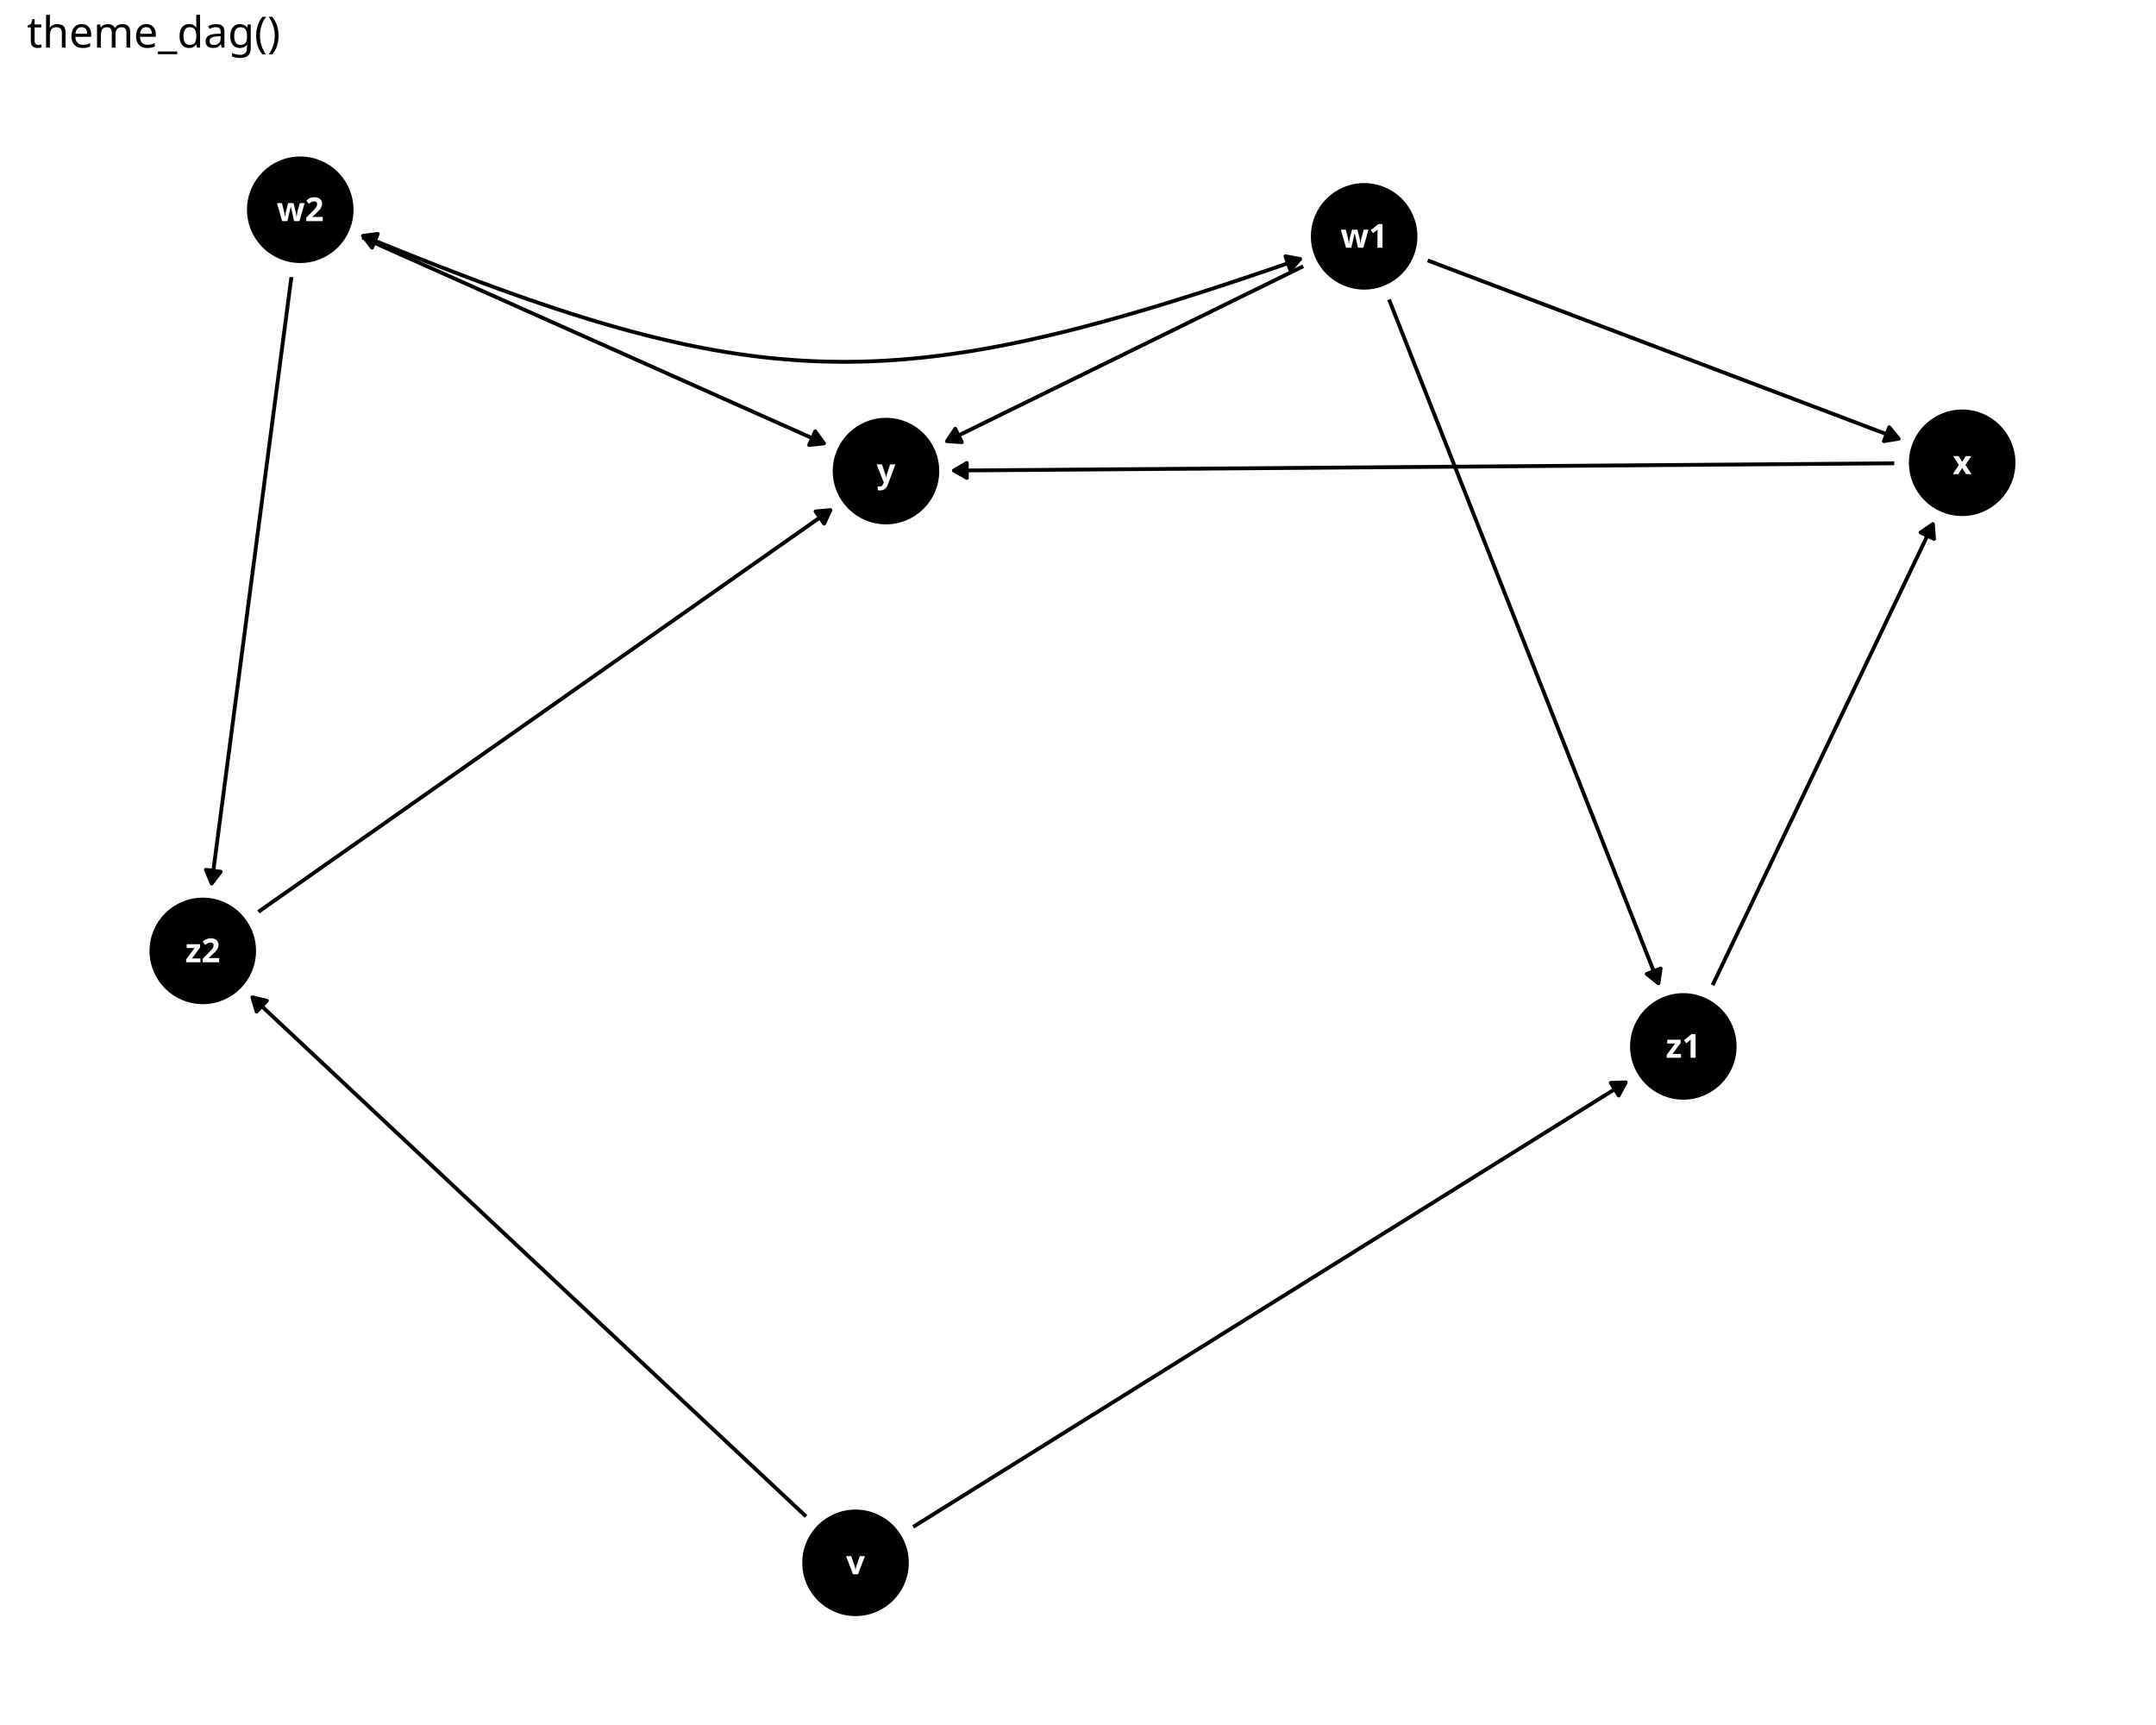
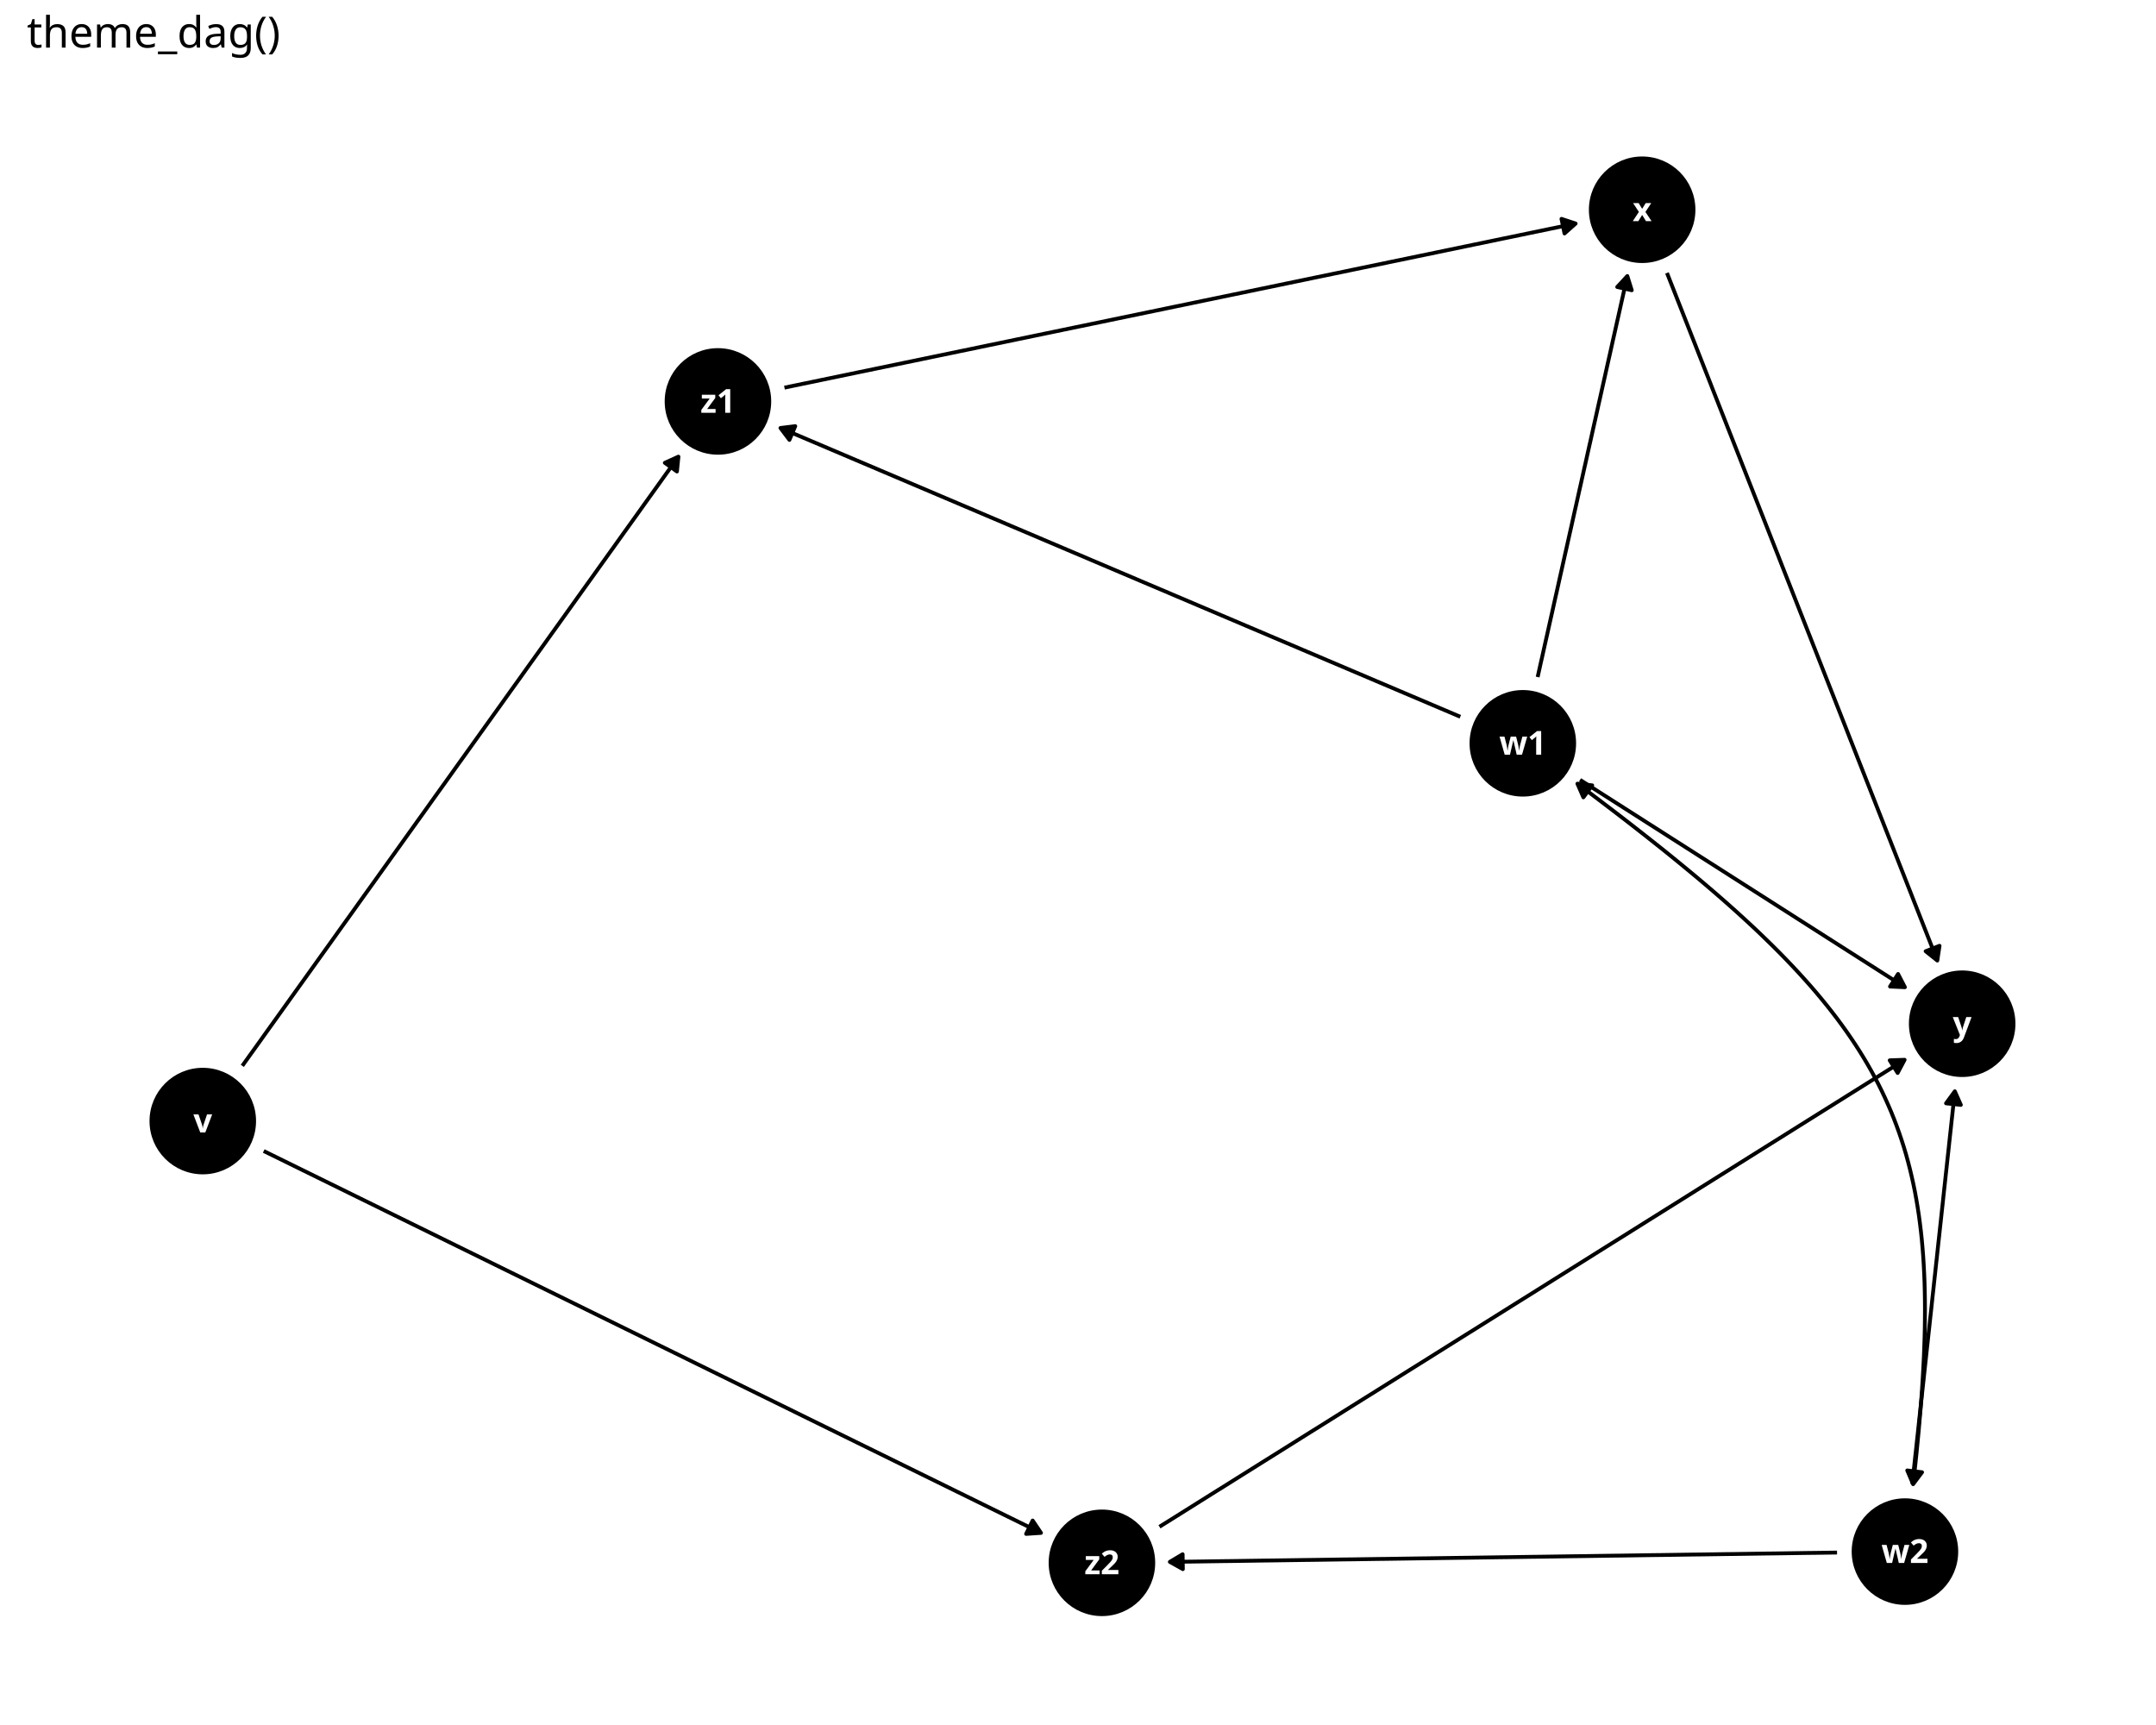
<svg xmlns="http://www.w3.org/2000/svg" class="svglite" data-engine-version="2.0" width="720.00pt" height="576.00pt" viewBox="0 0 720.00 576.00">
  <defs>
    <style type="text/css">
    .svglite line, .svglite polyline, .svglite polygon, .svglite path, .svglite rect, .svglite circle {
      fill: none;
      stroke: #000000;
      stroke-linecap: round;
      stroke-linejoin: round;
      stroke-miterlimit: 10.00;
    }
  </style>
  </defs>
  <rect width="100%" height="100%" style="stroke: none; fill: #FFFFFF;" />
  <defs>
    <clipPath id="cpMC4wMHw3MjAuMDB8MC4wMHw1NzYuMDA=">
      <rect x="0.00" y="0.00" width="720.00" height="576.00" />
    </clipPath>
  </defs>
  <g clip-path="url(#cpMC4wMHw3MjAuMDB8MC4wMHw1NzYuMDA=)">
</g>
  <defs>
    <clipPath id="cpOC45N3w3MTQuMDJ8MjQuODV8NTY3LjAz">
      <rect x="8.97" y="24.85" width="705.06" height="542.18" />
    </clipPath>
  </defs>
  <g clip-path="url(#cpOC45N3w3MTQuMDJ8MjQuODV8NTY3LjAz)">
-     <polyline points="304.95,509.85 305.25,509.66 308.04,507.92 310.84,506.18 313.63,504.43 316.42,502.69 319.21,500.95 322.01,499.21 324.80,497.47 327.59,495.73 330.38,493.98 333.18,492.24 335.97,490.50 338.76,488.76 341.55,487.02 344.35,485.27 347.14,483.53 349.93,481.79 352.72,480.05 355.51,478.31 358.31,476.57 361.10,474.82 363.89,473.08 366.68,471.34 369.48,469.60 372.27,467.86 375.06,466.11 377.85,464.37 380.65,462.63 383.44,460.89 386.23,459.15 389.02,457.41 391.82,455.66 394.61,453.92 397.40,452.18 400.19,450.44 402.99,448.70 405.78,446.96 408.57,445.21 411.36,443.47 414.16,441.73 416.95,439.99 419.74,438.25 422.53,436.50 425.33,434.76 428.12,433.02 430.91,431.28 433.70,429.54 436.49,427.80 439.29,426.05 442.08,424.31 444.87,422.57 447.66,420.83 450.46,419.09 453.25,417.34 456.04,415.60 458.83,413.86 461.63,412.12 464.42,410.38 467.21,408.64 470.00,406.89 472.80,405.15 475.59,403.41 478.38,401.67 481.17,399.93 483.97,398.18 486.76,396.44 489.55,394.70 492.34,392.96 495.14,391.22 497.93,389.48 500.72,387.73 503.51,385.99 506.31,384.25 509.10,382.51 511.89,380.77 514.68,379.03 517.48,377.28 520.27,375.54 523.06,373.80 525.85,372.06 528.64,370.32 531.44,368.57 534.23,366.83 537.02,365.09 539.81,363.35 542.61,361.61 542.91,361.42 " style="stroke-width: 1.28; stroke-linecap: butt;" />
-     <polygon points="540.57,365.81 542.91,361.42 537.93,361.59 " style="stroke-width: 1.28; stroke-linecap: butt; fill: #000000;" />
-     <polyline points="269.16,506.34 268.09,505.34 265.89,503.28 263.69,501.21 261.48,499.15 259.28,497.08 257.08,495.02 254.88,492.96 252.68,490.89 250.47,488.83 248.27,486.76 246.07,484.70 243.87,482.64 241.67,480.57 239.47,478.51 237.26,476.44 235.06,474.38 232.86,472.32 230.66,470.25 228.46,468.19 226.25,466.12 224.05,464.06 221.85,462.00 219.65,459.93 217.45,457.87 215.24,455.80 213.04,453.74 210.84,451.68 208.64,449.61 206.44,447.55 204.24,445.48 202.03,443.42 199.83,441.36 197.63,439.29 195.43,437.23 193.23,435.16 191.02,433.10 188.82,431.04 186.62,428.97 184.42,426.91 182.22,424.84 180.02,422.78 177.81,420.72 175.61,418.65 173.41,416.59 171.21,414.52 169.01,412.46 166.80,410.40 164.60,408.33 162.40,406.27 160.20,404.20 158.00,402.14 155.80,400.08 153.59,398.01 151.39,395.95 149.19,393.88 146.99,391.82 144.79,389.76 142.58,387.69 140.38,385.63 138.18,383.56 135.98,381.50 133.78,379.44 131.57,377.37 129.37,375.31 127.17,373.24 124.97,371.18 122.77,369.12 120.57,367.05 118.36,364.99 116.16,362.92 113.96,360.86 111.76,358.80 109.56,356.73 107.35,354.67 105.15,352.60 102.95,350.54 100.75,348.48 98.55,346.41 96.35,344.35 94.14,342.28 91.94,340.22 89.74,338.16 87.54,336.09 85.34,334.03 84.27,333.02 " style="stroke-width: 1.28; stroke-linecap: butt;" />
-     <polygon points="89.12,334.16 84.27,333.02 85.71,337.79 " style="stroke-width: 1.28; stroke-linecap: butt; fill: #000000;" />
-     <polyline points="476.77,86.95 477.75,87.32 479.77,88.09 481.79,88.85 483.80,89.61 485.82,90.38 487.84,91.14 489.86,91.91 491.87,92.67 493.89,93.43 495.91,94.20 497.92,94.96 499.94,95.72 501.96,96.49 503.98,97.25 505.99,98.01 508.01,98.78 510.03,99.54 512.04,100.31 514.06,101.07 516.08,101.83 518.10,102.60 520.11,103.36 522.13,104.12 524.15,104.89 526.17,105.65 528.18,106.42 530.20,107.18 532.22,107.94 534.23,108.71 536.25,109.47 538.27,110.23 540.29,111.00 542.30,111.76 544.32,112.53 546.34,113.29 548.35,114.05 550.37,114.82 552.39,115.58 554.41,116.34 556.42,117.11 558.44,117.87 560.46,118.63 562.48,119.40 564.49,120.16 566.51,120.93 568.53,121.69 570.54,122.45 572.56,123.22 574.58,123.98 576.60,124.74 578.61,125.51 580.63,126.27 582.65,127.04 584.66,127.80 586.68,128.56 588.70,129.33 590.72,130.09 592.73,130.85 594.75,131.62 596.77,132.38 598.79,133.15 600.80,133.91 602.82,134.67 604.84,135.44 606.85,136.20 608.87,136.96 610.89,137.73 612.91,138.49 614.92,139.25 616.94,140.02 618.96,140.78 620.97,141.55 622.99,142.31 625.01,143.07 627.03,143.84 629.04,144.60 631.06,145.36 633.08,146.13 634.06,146.50 " style="stroke-width: 1.28; stroke-linecap: butt;" />
-     <polygon points="629.14,147.30 634.06,146.50 630.91,142.64 " style="stroke-width: 1.28; stroke-linecap: butt; fill: #000000;" />
-     <polyline points="435.21,88.91 434.59,89.21 432.98,90.01 431.37,90.80 429.75,91.59 428.14,92.38 426.53,93.17 424.92,93.96 423.30,94.76 421.69,95.55 420.08,96.34 418.46,97.13 416.85,97.92 415.24,98.71 413.63,99.51 412.01,100.30 410.40,101.09 408.79,101.88 407.17,102.67 405.56,103.46 403.95,104.26 402.33,105.05 400.72,105.84 399.11,106.63 397.50,107.42 395.88,108.21 394.27,109.01 392.66,109.80 391.04,110.59 389.43,111.38 387.82,112.17 386.20,112.96 384.59,113.76 382.98,114.55 381.37,115.34 379.75,116.13 378.14,116.92 376.53,117.71 374.91,118.51 373.30,119.30 371.69,120.09 370.08,120.88 368.46,121.67 366.85,122.46 365.24,123.26 363.62,124.05 362.01,124.84 360.40,125.63 358.78,126.42 357.17,127.21 355.56,128.01 353.95,128.80 352.33,129.59 350.72,130.38 349.11,131.17 347.49,131.96 345.88,132.76 344.27,133.55 342.65,134.34 341.04,135.13 339.43,135.92 337.82,136.71 336.20,137.51 334.59,138.30 332.98,139.09 331.36,139.88 329.75,140.67 328.14,141.46 326.52,142.26 324.91,143.05 323.30,143.84 321.69,144.63 320.07,145.42 318.46,146.21 316.85,147.01 316.24,147.31 " style="stroke-width: 1.28; stroke-linecap: butt;" />
-     <polygon points="319.01,143.17 316.24,147.31 321.21,147.64 " style="stroke-width: 1.28; stroke-linecap: butt; fill: #000000;" />
-     <polyline points="463.88,100.02 464.18,100.78 465.25,103.51 466.33,106.24 467.41,108.98 468.48,111.71 469.56,114.44 470.64,117.17 471.71,119.91 472.79,122.64 473.87,125.37 474.94,128.10 476.02,130.83 477.10,133.57 478.17,136.30 479.25,139.03 480.33,141.76 481.40,144.50 482.48,147.23 483.56,149.96 484.63,152.69 485.71,155.43 486.79,158.16 487.86,160.89 488.94,163.62 490.02,166.35 491.09,169.09 492.17,171.82 493.25,174.55 494.32,177.28 495.40,180.02 496.48,182.75 497.55,185.48 498.63,188.21 499.71,190.94 500.78,193.68 501.86,196.41 502.94,199.14 504.01,201.87 505.09,204.61 506.17,207.34 507.24,210.07 508.32,212.80 509.40,215.53 510.47,218.27 511.55,221.00 512.63,223.73 513.70,226.46 514.78,229.20 515.86,231.93 516.93,234.66 518.01,237.39 519.09,240.12 520.16,242.86 521.24,245.59 522.32,248.32 523.39,251.05 524.47,253.79 525.55,256.52 526.62,259.25 527.70,261.98 528.78,264.72 529.85,267.45 530.93,270.18 532.01,272.91 533.08,275.64 534.16,278.38 535.24,281.11 536.31,283.84 537.39,286.57 538.47,289.31 539.54,292.04 540.62,294.77 541.70,297.50 542.77,300.23 543.85,302.97 544.93,305.70 546.00,308.43 547.08,311.16 548.16,313.90 549.23,316.63 550.31,319.36 551.39,322.09 552.46,324.82 553.54,327.56 553.84,328.32 " style="stroke-width: 1.28; stroke-linecap: butt;" />
-     <polygon points="549.94,325.22 553.84,328.32 554.58,323.39 " style="stroke-width: 1.28; stroke-linecap: butt; fill: #000000;" />
-     <polyline points="120.98,79.27 122.00,79.73 123.98,80.61 125.96,81.49 127.93,82.38 129.91,83.26 131.88,84.14 133.86,85.02 135.84,85.90 137.81,86.78 139.79,87.66 141.76,88.55 143.74,89.43 145.71,90.31 147.69,91.19 149.67,92.07 151.64,92.95 153.62,93.83 155.59,94.72 157.57,95.60 159.55,96.48 161.52,97.36 163.50,98.24 165.47,99.12 167.45,100.00 169.42,100.89 171.40,101.77 173.38,102.65 175.35,103.53 177.33,104.41 179.30,105.29 181.28,106.17 183.26,107.06 185.23,107.94 187.21,108.82 189.18,109.70 191.16,110.58 193.13,111.46 195.11,112.34 197.09,113.23 199.06,114.11 201.04,114.99 203.01,115.87 204.99,116.75 206.97,117.63 208.94,118.51 210.92,119.40 212.89,120.28 214.87,121.16 216.84,122.04 218.82,122.92 220.80,123.80 222.77,124.68 224.75,125.57 226.72,126.45 228.70,127.33 230.68,128.21 232.65,129.09 234.63,129.97 236.60,130.85 238.58,131.74 240.55,132.62 242.53,133.50 244.51,134.38 246.48,135.26 248.46,136.14 250.43,137.02 252.41,137.91 254.39,138.79 256.36,139.67 258.34,140.55 260.31,141.43 262.29,142.31 264.26,143.19 266.24,144.08 268.22,144.96 270.19,145.84 272.17,146.72 274.14,147.60 275.17,148.06 " style="stroke-width: 1.28; stroke-linecap: butt;" />
-     <polygon points="270.21,148.58 275.17,148.06 272.24,144.03 " style="stroke-width: 1.28; stroke-linecap: butt; fill: #000000;" />
-     <polyline points="97.31,92.52 97.31,92.53 96.98,95.03 96.65,97.53 96.32,100.03 96.00,102.53 95.67,105.03 95.34,107.53 95.01,110.03 94.68,112.53 94.35,115.03 94.02,117.53 93.69,120.03 93.37,122.53 93.04,125.03 92.71,127.53 92.38,130.03 92.05,132.53 91.72,135.03 91.39,137.53 91.06,140.03 90.74,142.53 90.41,145.03 90.08,147.53 89.75,150.03 89.42,152.53 89.09,155.03 88.76,157.53 88.43,160.03 88.11,162.53 87.78,165.03 87.45,167.53 87.12,170.03 86.79,172.53 86.46,175.03 86.13,177.53 85.80,180.03 85.48,182.53 85.15,185.03 84.82,187.53 84.49,190.03 84.16,192.53 83.83,195.03 83.50,197.53 83.17,200.03 82.84,202.53 82.52,205.02 82.19,207.52 81.86,210.02 81.53,212.52 81.20,215.02 80.87,217.52 80.54,220.02 80.21,222.52 79.89,225.02 79.56,227.52 79.23,230.02 78.90,232.52 78.57,235.02 78.24,237.52 77.91,240.02 77.58,242.52 77.26,245.02 76.93,247.52 76.60,250.02 76.27,252.52 75.94,255.02 75.61,257.52 75.28,260.02 74.95,262.52 74.63,265.02 74.30,267.52 73.97,270.02 73.64,272.52 73.31,275.02 72.98,277.52 72.65,280.02 72.32,282.52 72.00,285.02 71.67,287.52 71.34,290.02 71.01,292.52 70.68,295.02 70.68,295.03 " style="stroke-width: 1.28; stroke-linecap: butt;" />
-     <polygon points="68.77,290.43 70.68,295.03 73.71,291.08 " style="stroke-width: 1.28; stroke-linecap: butt; fill: #000000;" />
-     <polyline points="632.59,154.70 629.86,154.72 626.23,154.75 622.60,154.78 618.97,154.81 615.34,154.84 611.71,154.86 608.08,154.89 604.45,154.92 600.81,154.95 597.18,154.98 593.55,155.00 589.92,155.03 586.29,155.06 582.66,155.09 579.03,155.12 575.40,155.14 571.77,155.17 568.14,155.20 564.51,155.23 560.88,155.26 557.25,155.28 553.62,155.31 549.99,155.34 546.36,155.37 542.73,155.40 539.10,155.42 535.47,155.45 531.84,155.48 528.21,155.51 524.58,155.54 520.95,155.56 517.32,155.59 513.69,155.62 510.06,155.65 506.43,155.68 502.80,155.70 499.17,155.73 495.54,155.76 491.91,155.79 488.28,155.82 484.65,155.84 481.02,155.87 477.39,155.90 473.76,155.93 470.13,155.95 466.50,155.98 462.87,156.01 459.24,156.04 455.61,156.07 451.98,156.09 448.35,156.12 444.72,156.15 441.09,156.18 437.46,156.21 433.83,156.23 430.20,156.26 426.57,156.29 422.94,156.32 419.31,156.35 415.67,156.37 412.04,156.40 408.41,156.43 404.78,156.46 401.15,156.49 397.52,156.51 393.89,156.54 390.26,156.57 386.63,156.60 383.00,156.63 379.37,156.65 375.74,156.68 372.11,156.71 368.48,156.74 364.85,156.77 361.22,156.79 357.59,156.82 353.96,156.85 350.33,156.88 346.70,156.91 343.07,156.93 339.44,156.96 335.81,156.99 332.18,157.02 328.55,157.05 324.92,157.07 321.29,157.10 318.55,157.12 " style="stroke-width: 1.28; stroke-linecap: butt;" />
-     <polygon points="322.85,154.60 318.55,157.12 322.89,159.58 " style="stroke-width: 1.28; stroke-linecap: butt; fill: #000000;" />
-     <polyline points="571.93,328.95 572.50,327.76 573.44,325.79 574.38,323.82 575.32,321.86 576.26,319.89 577.20,317.92 578.14,315.95 579.08,313.98 580.02,312.01 580.96,310.04 581.91,308.08 582.85,306.11 583.79,304.14 584.73,302.17 585.67,300.20 586.61,298.23 587.55,296.26 588.49,294.30 589.43,292.33 590.37,290.36 591.31,288.39 592.25,286.42 593.19,284.45 594.13,282.48 595.07,280.52 596.01,278.55 596.95,276.58 597.89,274.61 598.84,272.64 599.78,270.67 600.72,268.70 601.66,266.74 602.60,264.77 603.54,262.80 604.48,260.83 605.42,258.86 606.36,256.89 607.30,254.92 608.24,252.96 609.18,250.99 610.12,249.02 611.06,247.05 612.00,245.08 612.94,243.11 613.88,241.14 614.82,239.18 615.76,237.21 616.71,235.24 617.65,233.27 618.59,231.30 619.53,229.33 620.47,227.36 621.41,225.40 622.35,223.43 623.29,221.46 624.23,219.49 625.17,217.52 626.11,215.55 627.05,213.59 627.99,211.62 628.93,209.65 629.87,207.68 630.81,205.71 631.75,203.74 632.69,201.77 633.64,199.81 634.58,197.84 635.52,195.87 636.46,193.90 637.40,191.93 638.34,189.96 639.28,187.99 640.22,186.03 641.16,184.06 642.10,182.09 643.04,180.12 643.98,178.15 644.92,176.18 645.49,174.99 " style="stroke-width: 1.28; stroke-linecap: butt;" />
-     <polygon points="645.88,179.96 645.49,174.99 641.38,177.81 " style="stroke-width: 1.28; stroke-linecap: butt; fill: #000000;" />
-     <polyline points="86.28,304.48 88.46,302.95 90.77,301.33 93.07,299.71 95.38,298.09 97.68,296.48 99.99,294.86 102.29,293.24 104.59,291.62 106.90,290.00 109.20,288.38 111.51,286.77 113.81,285.15 116.12,283.53 118.42,281.91 120.73,280.29 123.03,278.67 125.34,277.06 127.64,275.44 129.95,273.82 132.25,272.20 134.56,270.58 136.86,268.96 139.16,267.35 141.47,265.73 143.77,264.11 146.08,262.49 148.38,260.87 150.69,259.25 152.99,257.64 155.30,256.02 157.60,254.40 159.91,252.78 162.21,251.16 164.52,249.54 166.82,247.93 169.12,246.31 171.43,244.69 173.73,243.07 176.04,241.45 178.34,239.83 180.65,238.22 182.95,236.60 185.26,234.98 187.56,233.36 189.87,231.74 192.17,230.12 194.48,228.51 196.78,226.89 199.08,225.27 201.39,223.65 203.69,222.03 206.00,220.41 208.30,218.79 210.61,217.18 212.91,215.56 215.22,213.94 217.52,212.32 219.83,210.70 222.13,209.08 224.44,207.47 226.74,205.85 229.04,204.23 231.35,202.61 233.65,200.99 235.96,199.37 238.26,197.76 240.57,196.14 242.87,194.52 245.18,192.90 247.48,191.28 249.79,189.66 252.09,188.05 254.40,186.43 256.70,184.81 259.00,183.19 261.31,181.57 263.61,179.95 265.92,178.34 268.22,176.72 270.53,175.10 272.83,173.48 275.14,171.86 277.32,170.33 " style="stroke-width: 1.28; stroke-linecap: butt;" />
-     <polygon points="275.22,174.85 277.32,170.33 272.36,170.77 " style="stroke-width: 1.28; stroke-linecap: butt; fill: #000000;" />
-     <polyline points="434.18,86.48 432.08,87.22 427.60,88.77 423.18,90.28 418.82,91.76 414.52,93.21 410.29,94.61 406.12,95.98 402.01,97.32 397.95,98.61 393.95,99.87 390.00,101.10 386.11,102.29 382.26,103.44 378.47,104.55 374.72,105.63 371.02,106.67 367.37,107.68 363.76,108.64 360.19,109.58 356.67,110.47 353.18,111.33 349.73,112.15 346.32,112.93 342.94,113.68 339.59,114.39 336.28,115.06 333.00,115.70 329.74,116.30 326.52,116.86 323.32,117.39 320.14,117.87 316.99,118.32 313.86,118.74 310.75,119.11 307.65,119.45 304.58,119.75 301.52,120.02 298.48,120.24 295.44,120.43 292.42,120.58 289.41,120.70 286.41,120.77 283.41,120.81 280.42,120.81 277.43,120.77 274.45,120.70 271.46,120.59 268.48,120.44 265.49,120.25 262.50,120.02 259.50,119.76 256.50,119.46 253.49,119.12 250.47,118.74 247.44,118.32 244.40,117.87 241.34,117.38 238.27,116.85 235.18,116.28 232.07,115.67 228.95,115.03 225.80,114.34 222.63,113.62 219.43,112.86 216.21,112.06 212.96,111.22 209.69,110.35 206.38,109.43 203.04,108.48 199.67,107.49 196.26,106.46 192.82,105.39 189.34,104.28 185.82,103.14 182.26,101.95 178.66,100.73 175.01,99.46 171.32,98.16 167.58,96.82 163.80,95.44 159.96,94.02 156.08,92.56 152.14,91.07 148.15,89.53 144.10,87.95 140.00,86.34 135.84,84.69 131.62,82.99 127.33,81.26 122.99,79.49 121.21,78.75 " style="stroke-width: 1.28; stroke-linecap: butt;" />
-     <polygon points="430.94,90.26 434.18,86.48 429.28,85.57 " style="stroke-width: 1.28; stroke-linecap: butt; fill: #000000;" />
-     <polygon points="126.15,78.10 121.21,78.75 124.23,82.70 " style="stroke-width: 1.28; stroke-linecap: butt; fill: #000000;" />
-     <circle cx="285.70" cy="521.85" r="17.43" style="stroke-width: 0.71; fill: #000000;" />
-     <circle cx="455.56" cy="78.92" r="17.43" style="stroke-width: 0.71; fill: #000000;" />
-     <circle cx="100.27" cy="70.04" r="17.43" style="stroke-width: 0.71; fill: #000000;" />
-     <circle cx="655.27" cy="154.53" r="17.43" style="stroke-width: 0.71; fill: #000000;" />
-     <circle cx="295.88" cy="157.30" r="17.43" style="stroke-width: 0.71; fill: #000000;" />
-     <circle cx="562.15" cy="349.41" r="17.43" style="stroke-width: 0.71; fill: #000000;" />
-     <circle cx="67.72" cy="317.52" r="17.43" style="stroke-width: 0.71; fill: #000000;" />
-     <text x="285.70" y="525.65" text-anchor="middle" style="font-size: 11.04px; font-weight: bold; fill: #FFFFFF; font-family: sans;" textLength="5.52px" lengthAdjust="spacingAndGlyphs">v</text>
-     <text x="455.56" y="82.72" text-anchor="middle" style="font-size: 11.04px; font-weight: bold; fill: #FFFFFF; font-family: sans;" textLength="14.12px" lengthAdjust="spacingAndGlyphs">w1</text>
-     <text x="100.27" y="73.84" text-anchor="middle" style="font-size: 11.04px; font-weight: bold; fill: #FFFFFF; font-family: sans;" textLength="14.12px" lengthAdjust="spacingAndGlyphs">w2</text>
-     <text x="655.27" y="158.33" text-anchor="middle" style="font-size: 11.04px; font-weight: bold; fill: #FFFFFF; font-family: sans;" textLength="5.52px" lengthAdjust="spacingAndGlyphs">x</text>
-     <text x="295.88" y="161.10" text-anchor="middle" style="font-size: 11.04px; font-weight: bold; fill: #FFFFFF; font-family: sans;" textLength="5.52px" lengthAdjust="spacingAndGlyphs">y</text>
-     <text x="562.15" y="353.21" text-anchor="middle" style="font-size: 11.04px; font-weight: bold; fill: #FFFFFF; font-family: sans;" textLength="11.66px" lengthAdjust="spacingAndGlyphs">z1</text>
-     <text x="67.72" y="321.31" text-anchor="middle" style="font-size: 11.04px; font-weight: bold; fill: #FFFFFF; font-family: sans;" textLength="11.66px" lengthAdjust="spacingAndGlyphs">z2</text>
+     <polyline points="80.92,355.90 81.62,354.92 83.36,352.49 85.10,350.07 86.84,347.64 88.57,345.21 90.31,342.78 92.05,340.36 93.79,337.93 95.53,335.50 97.26,333.08 99.00,330.65 100.74,328.22 102.48,325.79 104.21,323.37 105.95,320.94 107.69,318.51 109.43,316.09 111.17,313.66 112.90,311.23 114.64,308.80 116.38,306.38 118.12,303.95 119.85,301.52 121.59,299.09 123.33,296.67 125.07,294.24 126.81,291.81 128.54,289.39 130.28,286.96 132.02,284.53 133.76,282.10 135.49,279.68 137.23,277.25 138.97,274.82 140.71,272.40 142.45,269.97 144.18,267.54 145.92,265.11 147.66,262.69 149.40,260.26 151.14,257.83 152.87,255.40 154.61,252.98 156.35,250.55 158.09,248.12 159.82,245.70 161.56,243.27 163.30,240.84 165.04,238.41 166.78,235.99 168.51,233.56 170.25,231.13 171.99,228.70 173.73,226.28 175.46,223.85 177.20,221.42 178.94,219.00 180.68,216.57 182.42,214.14 184.15,211.71 185.89,209.29 187.63,206.86 189.37,204.43 191.10,202.01 192.84,199.58 194.58,197.15 196.32,194.72 198.06,192.30 199.79,189.87 201.53,187.44 203.27,185.01 205.01,182.59 206.74,180.16 208.48,177.73 210.22,175.31 211.96,172.88 213.70,170.45 215.43,168.02 217.17,165.60 218.91,163.17 220.65,160.74 222.38,158.32 224.12,155.89 225.86,153.46 226.56,152.48 " style="stroke-width: 1.28; stroke-linecap: butt;" />
+     <polygon points="226.07,157.44 226.56,152.48 222.02,154.54 " style="stroke-width: 1.28; stroke-linecap: butt; fill: #000000;" />
+     <polyline points="88.07,384.34 88.95,384.77 91.99,386.26 95.02,387.75 98.05,389.24 101.08,390.73 104.12,392.22 107.15,393.71 110.18,395.20 113.22,396.69 116.25,398.18 119.28,399.67 122.32,401.16 125.35,402.65 128.38,404.14 131.41,405.63 134.45,407.12 137.48,408.61 140.51,410.10 143.55,411.59 146.58,413.08 149.61,414.57 152.65,416.06 155.68,417.55 158.71,419.04 161.75,420.53 164.78,422.02 167.81,423.51 170.84,425.00 173.88,426.49 176.91,427.98 179.94,429.47 182.98,430.96 186.01,432.45 189.04,433.94 192.08,435.43 195.11,436.92 198.14,438.41 201.17,439.90 204.21,441.39 207.24,442.88 210.27,444.37 213.31,445.86 216.34,447.35 219.37,448.84 222.41,450.33 225.44,451.82 228.47,453.31 231.50,454.80 234.54,456.29 237.57,457.78 240.60,459.27 243.64,460.76 246.67,462.25 249.70,463.74 252.74,465.23 255.77,466.72 258.80,468.21 261.84,469.70 264.87,471.19 267.90,472.68 270.93,474.17 273.97,475.66 277.00,477.15 280.03,478.64 283.07,480.13 286.10,481.62 289.13,483.11 292.17,484.60 295.20,486.09 298.23,487.58 301.26,489.07 304.30,490.56 307.33,492.05 310.36,493.54 313.40,495.03 316.43,496.52 319.46,498.01 322.50,499.50 325.53,500.99 328.56,502.48 331.59,503.97 334.63,505.46 337.66,506.95 340.69,508.44 343.73,509.93 346.76,511.42 347.64,511.85 " style="stroke-width: 1.28; stroke-linecap: butt;" />
+     <polygon points="342.67,512.19 347.64,511.85 344.86,507.72 " style="stroke-width: 1.28; stroke-linecap: butt; fill: #000000;" />
+     <polyline points="513.50,226.07 513.78,224.81 514.18,223.01 514.58,221.21 514.99,219.41 515.39,217.61 515.79,215.81 516.19,214.01 516.60,212.21 517.00,210.41 517.40,208.61 517.80,206.81 518.21,205.01 518.61,203.21 519.01,201.41 519.41,199.61 519.82,197.81 520.22,196.01 520.62,194.21 521.02,192.41 521.43,190.61 521.83,188.81 522.23,187.01 522.63,185.21 523.04,183.41 523.44,181.61 523.84,179.82 524.24,178.02 524.65,176.22 525.05,174.42 525.45,172.62 525.85,170.82 526.26,169.02 526.66,167.22 527.06,165.42 527.46,163.62 527.87,161.82 528.27,160.02 528.67,158.22 529.07,156.42 529.48,154.62 529.88,152.82 530.28,151.02 530.68,149.22 531.09,147.42 531.49,145.62 531.89,143.82 532.29,142.02 532.70,140.22 533.10,138.42 533.50,136.62 533.90,134.82 534.31,133.02 534.71,131.22 535.11,129.42 535.51,127.63 535.92,125.83 536.32,124.03 536.72,122.23 537.12,120.43 537.53,118.63 537.93,116.83 538.33,115.03 538.73,113.23 539.14,111.43 539.54,109.63 539.94,107.83 540.35,106.03 540.75,104.23 541.15,102.43 541.55,100.63 541.96,98.83 542.36,97.03 542.76,95.23 543.16,93.43 543.45,92.17 " style="stroke-width: 1.28; stroke-linecap: butt;" />
+     <polygon points="544.93,96.92 543.45,92.17 540.07,95.83 " style="stroke-width: 1.28; stroke-linecap: butt; fill: #000000;" />
+     <polyline points="527.66,260.40 527.81,260.50 529.29,261.44 530.78,262.39 532.26,263.34 533.74,264.28 535.22,265.23 536.70,266.17 538.19,267.12 539.67,268.07 541.15,269.01 542.63,269.96 544.11,270.90 545.60,271.85 547.08,272.79 548.56,273.74 550.04,274.69 551.52,275.63 553.01,276.58 554.49,277.52 555.97,278.47 557.45,279.42 558.93,280.36 560.42,281.31 561.90,282.25 563.38,283.20 564.86,284.14 566.34,285.09 567.83,286.04 569.31,286.98 570.79,287.93 572.27,288.87 573.76,289.82 575.24,290.77 576.72,291.71 578.20,292.66 579.68,293.60 581.17,294.55 582.65,295.50 584.13,296.44 585.61,297.39 587.09,298.33 588.58,299.28 590.06,300.22 591.54,301.17 593.02,302.12 594.50,303.06 595.99,304.01 597.47,304.95 598.95,305.90 600.43,306.85 601.91,307.79 603.40,308.74 604.88,309.68 606.36,310.63 607.84,311.57 609.32,312.52 610.81,313.47 612.29,314.41 613.77,315.36 615.25,316.30 616.73,317.25 618.22,318.20 619.70,319.14 621.18,320.09 622.66,321.03 624.14,321.98 625.63,322.92 627.11,323.87 628.59,324.82 630.07,325.76 631.56,326.71 633.04,327.65 634.52,328.60 636.00,329.55 636.15,329.64 " style="stroke-width: 1.28; stroke-linecap: butt;" />
+     <polygon points="631.18,329.42 636.15,329.64 633.86,325.22 " style="stroke-width: 1.28; stroke-linecap: butt; fill: #000000;" />
+     <polyline points="487.67,239.34 486.83,238.98 484.11,237.82 481.40,236.67 478.68,235.52 475.97,234.36 473.25,233.21 470.54,232.06 467.82,230.91 465.11,229.75 462.39,228.60 459.68,227.45 456.96,226.29 454.25,225.14 451.53,223.99 448.82,222.83 446.10,221.68 443.39,220.53 440.67,219.37 437.96,218.22 435.24,217.07 432.53,215.91 429.81,214.76 427.10,213.61 424.38,212.46 421.67,211.30 418.95,210.15 416.24,209.00 413.52,207.84 410.81,206.69 408.09,205.54 405.38,204.38 402.66,203.23 399.95,202.08 397.23,200.92 394.52,199.77 391.80,198.62 389.09,197.46 386.37,196.31 383.66,195.16 380.94,194.01 378.23,192.85 375.51,191.70 372.80,190.55 370.08,189.39 367.37,188.24 364.65,187.09 361.94,185.93 359.22,184.78 356.51,183.63 353.79,182.47 351.08,181.32 348.36,180.17 345.65,179.01 342.93,177.86 340.22,176.71 337.50,175.56 334.79,174.40 332.07,173.25 329.36,172.10 326.64,170.94 323.93,169.79 321.21,168.64 318.50,167.48 315.78,166.33 313.07,165.18 310.35,164.02 307.64,162.87 304.92,161.72 302.21,160.56 299.49,159.41 296.78,158.26 294.06,157.11 291.35,155.95 288.63,154.80 285.92,153.65 283.20,152.49 280.49,151.34 277.77,150.19 275.06,149.03 272.34,147.88 269.63,146.73 266.91,145.57 264.20,144.42 261.48,143.27 260.63,142.91 " style="stroke-width: 1.28; stroke-linecap: butt;" />
+     <polygon points="265.58,142.30 260.63,142.91 263.63,146.89 " style="stroke-width: 1.28; stroke-linecap: butt; fill: #000000;" />
+     <polyline points="638.60,495.55 638.67,494.95 638.86,493.17 639.05,491.39 639.25,489.61 639.44,487.83 639.63,486.05 639.83,484.27 640.02,482.49 640.21,480.71 640.41,478.93 640.60,477.15 640.79,475.37 640.98,473.59 641.18,471.81 641.37,470.03 641.56,468.25 641.76,466.47 641.95,464.69 642.14,462.91 642.34,461.13 642.53,459.35 642.72,457.57 642.91,455.79 643.11,454.01 643.30,452.23 643.49,450.45 643.69,448.66 643.88,446.88 644.07,445.10 644.27,443.32 644.46,441.54 644.65,439.76 644.85,437.98 645.04,436.20 645.23,434.42 645.42,432.64 645.62,430.86 645.81,429.08 646.00,427.30 646.20,425.52 646.39,423.74 646.58,421.96 646.78,420.18 646.97,418.40 647.16,416.62 647.35,414.84 647.55,413.06 647.74,411.28 647.93,409.50 648.13,407.72 648.32,405.94 648.51,404.16 648.71,402.37 648.90,400.59 649.09,398.81 649.28,397.03 649.48,395.25 649.67,393.47 649.86,391.69 650.06,389.91 650.25,388.13 650.44,386.35 650.64,384.57 650.83,382.79 651.02,381.01 651.21,379.23 651.41,377.45 651.60,375.67 651.79,373.89 651.99,372.11 652.18,370.33 652.37,368.55 652.57,366.77 652.76,364.99 652.82,364.39 " style="stroke-width: 1.28; stroke-linecap: butt;" />
+     <polygon points="654.83,368.94 652.82,364.39 649.88,368.41 " style="stroke-width: 1.28; stroke-linecap: butt; fill: #000000;" />
+     <polyline points="613.48,518.42 611.78,518.44 609.07,518.48 606.36,518.52 603.65,518.55 600.95,518.59 598.24,518.63 595.53,518.67 592.82,518.71 590.11,518.74 587.40,518.78 584.69,518.82 581.98,518.86 579.28,518.90 576.57,518.93 573.86,518.97 571.15,519.01 568.44,519.05 565.73,519.08 563.02,519.12 560.31,519.16 557.61,519.20 554.90,519.24 552.19,519.27 549.48,519.31 546.77,519.35 544.06,519.39 541.35,519.43 538.64,519.46 535.93,519.50 533.23,519.54 530.52,519.58 527.81,519.62 525.10,519.65 522.39,519.69 519.68,519.73 516.97,519.77 514.26,519.81 511.56,519.84 508.85,519.88 506.14,519.92 503.43,519.96 500.72,519.99 498.01,520.03 495.30,520.07 492.59,520.11 489.89,520.15 487.18,520.18 484.47,520.22 481.76,520.26 479.05,520.30 476.34,520.34 473.63,520.37 470.92,520.41 468.22,520.45 465.51,520.49 462.80,520.53 460.09,520.56 457.38,520.60 454.67,520.64 451.96,520.68 449.25,520.71 446.55,520.75 443.84,520.79 441.13,520.83 438.42,520.87 435.71,520.90 433.00,520.94 430.29,520.98 427.58,521.02 424.88,521.06 422.17,521.09 419.46,521.13 416.75,521.17 414.04,521.21 411.33,521.25 408.62,521.28 405.91,521.32 403.21,521.36 400.50,521.40 397.79,521.44 395.08,521.47 392.37,521.51 390.67,521.53 " style="stroke-width: 1.28; stroke-linecap: butt;" />
+     <polygon points="394.94,518.98 390.67,521.53 395.01,523.96 " style="stroke-width: 1.28; stroke-linecap: butt; fill: #000000;" />
+     <polyline points="556.69,91.14 557.03,92.00 558.11,94.75 559.19,97.49 560.27,100.24 561.35,102.98 562.43,105.73 563.51,108.47 564.59,111.22 565.67,113.96 566.75,116.71 567.83,119.46 568.91,122.20 569.99,124.95 571.07,127.69 572.14,130.44 573.22,133.18 574.30,135.93 575.38,138.67 576.46,141.42 577.54,144.17 578.62,146.91 579.70,149.66 580.78,152.40 581.86,155.15 582.94,157.89 584.02,160.64 585.10,163.38 586.18,166.13 587.26,168.87 588.34,171.62 589.42,174.37 590.50,177.11 591.58,179.86 592.66,182.60 593.74,185.35 594.81,188.09 595.89,190.84 596.97,193.58 598.05,196.33 599.13,199.08 600.21,201.82 601.29,204.57 602.37,207.31 603.45,210.06 604.53,212.80 605.61,215.55 606.69,218.29 607.77,221.04 608.85,223.79 609.93,226.53 611.01,229.28 612.09,232.02 613.17,234.77 614.25,237.51 615.33,240.26 616.41,243.00 617.48,245.75 618.56,248.49 619.64,251.24 620.72,253.99 621.80,256.73 622.88,259.48 623.96,262.22 625.04,264.97 626.12,267.71 627.20,270.46 628.28,273.20 629.36,275.95 630.44,278.70 631.52,281.44 632.60,284.19 633.68,286.93 634.76,289.68 635.84,292.42 636.92,295.17 638.00,297.91 639.07,300.66 640.15,303.40 641.23,306.15 642.31,308.90 643.39,311.64 644.47,314.39 645.55,317.13 646.63,319.88 646.97,320.74 " style="stroke-width: 1.28; stroke-linecap: butt;" />
+     <polygon points="643.07,317.63 646.97,320.74 647.71,315.81 " style="stroke-width: 1.28; stroke-linecap: butt; fill: #000000;" />
+     <polyline points="261.97,129.44 264.70,128.87 267.82,128.22 270.94,127.58 274.05,126.93 277.17,126.28 280.29,125.64 283.41,124.99 286.52,124.34 289.64,123.70 292.76,123.05 295.88,122.41 299.00,121.76 302.11,121.11 305.23,120.47 308.35,119.82 311.47,119.17 314.58,118.53 317.70,117.88 320.82,117.23 323.94,116.59 327.05,115.94 330.17,115.29 333.29,114.65 336.41,114.00 339.52,113.35 342.64,112.71 345.76,112.06 348.88,111.41 351.99,110.77 355.11,110.12 358.23,109.47 361.35,108.83 364.46,108.18 367.58,107.54 370.70,106.89 373.82,106.24 376.93,105.60 380.05,104.95 383.17,104.30 386.29,103.66 389.40,103.01 392.52,102.36 395.64,101.72 398.76,101.07 401.87,100.42 404.99,99.78 408.11,99.13 411.23,98.48 414.34,97.84 417.46,97.19 420.58,96.54 423.70,95.90 426.81,95.25 429.93,94.60 433.05,93.96 436.17,93.31 439.28,92.66 442.40,92.02 445.52,91.37 448.64,90.73 451.75,90.08 454.87,89.43 457.99,88.79 461.11,88.14 464.22,87.49 467.34,86.85 470.46,86.20 473.58,85.55 476.69,84.91 479.81,84.26 482.93,83.61 486.05,82.97 489.16,82.32 492.28,81.67 495.40,81.03 498.52,80.38 501.63,79.73 504.75,79.09 507.87,78.44 510.99,77.79 514.10,77.15 517.22,76.50 520.34,75.86 523.46,75.21 526.19,74.64 " style="stroke-width: 1.28; stroke-linecap: butt;" />
+     <polygon points="522.47,77.96 526.19,74.64 521.46,73.08 " style="stroke-width: 1.28; stroke-linecap: butt; fill: #000000;" />
+     <polyline points="387.21,509.81 388.30,509.12 391.21,507.31 394.11,505.49 397.01,503.67 399.91,501.85 402.81,500.03 405.71,498.21 408.62,496.40 411.52,494.58 414.42,492.76 417.32,490.94 420.22,489.12 423.13,487.30 426.03,485.49 428.93,483.67 431.83,481.85 434.73,480.03 437.63,478.21 440.54,476.40 443.44,474.58 446.34,472.76 449.24,470.94 452.14,469.12 455.04,467.30 457.95,465.49 460.85,463.67 463.75,461.85 466.65,460.03 469.55,458.21 472.46,456.39 475.36,454.58 478.26,452.76 481.16,450.94 484.06,449.12 486.96,447.30 489.87,445.48 492.77,443.67 495.67,441.85 498.57,440.03 501.47,438.21 504.37,436.39 507.28,434.57 510.18,432.76 513.08,430.94 515.98,429.12 518.88,427.30 521.79,425.48 524.69,423.66 527.59,421.85 530.49,420.03 533.39,418.21 536.29,416.39 539.20,414.57 542.10,412.76 545.00,410.94 547.90,409.12 550.80,407.30 553.71,405.48 556.61,403.66 559.51,401.85 562.41,400.03 565.31,398.21 568.21,396.39 571.12,394.57 574.02,392.75 576.92,390.94 579.82,389.12 582.72,387.30 585.62,385.48 588.53,383.66 591.43,381.84 594.33,380.03 597.23,378.21 600.13,376.39 603.04,374.57 605.94,372.75 608.84,370.93 611.74,369.12 614.64,367.30 617.54,365.48 620.45,363.66 623.35,361.84 626.25,360.03 629.15,358.21 632.05,356.39 634.96,354.57 636.05,353.88 " style="stroke-width: 1.28; stroke-linecap: butt;" />
+     <polygon points="633.72,358.28 636.05,353.88 631.07,354.06 " style="stroke-width: 1.28; stroke-linecap: butt; fill: #000000;" />
+     <polyline points="526.78,261.68 527.71,262.37 531.33,265.09 534.88,267.78 538.36,270.43 541.78,273.05 545.13,275.65 548.41,278.21 551.62,280.74 554.77,283.24 557.85,285.72 560.86,288.17 563.81,290.60 566.70,293.00 569.53,295.39 572.29,297.75 574.99,300.09 577.62,302.41 580.20,304.72 582.71,307.01 585.17,309.28 587.56,311.54 589.89,313.79 592.17,316.02 594.39,318.24 596.55,320.46 598.65,322.66 600.70,324.86 602.69,327.05 604.63,329.23 606.51,331.41 608.33,333.59 610.10,335.77 611.82,337.94 613.49,340.12 615.10,342.30 616.66,344.48 618.17,346.66 619.63,348.85 621.04,351.04 622.40,353.25 623.71,355.46 624.97,357.67 626.18,359.90 627.35,362.14 628.47,364.40 629.54,366.67 630.56,368.95 631.55,371.25 632.48,373.56 633.37,375.90 634.22,378.25 635.02,380.62 635.79,383.02 636.51,385.44 637.18,387.88 637.82,390.35 638.41,392.84 638.97,395.36 639.49,397.91 639.96,400.49 640.40,403.10 640.80,405.74 641.16,408.42 641.49,411.13 641.78,413.87 642.03,416.65 642.25,419.47 642.43,422.32 642.58,425.22 642.70,428.15 642.78,431.13 642.83,434.15 642.85,437.22 642.83,440.33 642.79,443.49 642.71,446.69 642.60,449.94 642.47,453.25 642.30,456.60 642.11,460.01 641.89,463.47 641.64,466.98 641.37,470.55 641.06,474.17 640.74,477.86 640.38,481.60 640.01,485.40 639.60,489.26 639.18,493.19 638.89,495.59 " style="stroke-width: 1.28; stroke-linecap: butt;" />
+     <polygon points="531.73,262.24 526.78,261.68 528.77,266.25 " style="stroke-width: 1.28; stroke-linecap: butt; fill: #000000;" />
+     <polygon points="636.93,491.00 638.89,495.59 641.88,491.60 " style="stroke-width: 1.28; stroke-linecap: butt; fill: #000000;" />
+     <circle cx="67.72" cy="374.34" r="17.43" style="stroke-width: 0.71; fill: #000000;" />
+     <circle cx="508.55" cy="248.20" r="17.43" style="stroke-width: 0.71; fill: #000000;" />
+     <circle cx="636.16" cy="518.10" r="17.43" style="stroke-width: 0.71; fill: #000000;" />
+     <circle cx="548.40" cy="70.04" r="17.43" style="stroke-width: 0.71; fill: #000000;" />
+     <circle cx="655.27" cy="341.84" r="17.43" style="stroke-width: 0.71; fill: #000000;" />
+     <circle cx="239.76" cy="134.04" r="17.43" style="stroke-width: 0.71; fill: #000000;" />
+     <circle cx="367.99" cy="521.85" r="17.43" style="stroke-width: 0.71; fill: #000000;" />
+     <text x="67.72" y="378.14" text-anchor="middle" style="font-size: 11.04px; font-weight: bold; fill: #FFFFFF; font-family: sans;" textLength="5.52px" lengthAdjust="spacingAndGlyphs">v</text>
+     <text x="508.55" y="252.00" text-anchor="middle" style="font-size: 11.04px; font-weight: bold; fill: #FFFFFF; font-family: sans;" textLength="14.12px" lengthAdjust="spacingAndGlyphs">w1</text>
+     <text x="636.16" y="521.90" text-anchor="middle" style="font-size: 11.04px; font-weight: bold; fill: #FFFFFF; font-family: sans;" textLength="14.12px" lengthAdjust="spacingAndGlyphs">w2</text>
+     <text x="548.40" y="73.84" text-anchor="middle" style="font-size: 11.04px; font-weight: bold; fill: #FFFFFF; font-family: sans;" textLength="5.52px" lengthAdjust="spacingAndGlyphs">x</text>
+     <text x="655.27" y="345.64" text-anchor="middle" style="font-size: 11.04px; font-weight: bold; fill: #FFFFFF; font-family: sans;" textLength="5.52px" lengthAdjust="spacingAndGlyphs">y</text>
+     <text x="239.76" y="137.84" text-anchor="middle" style="font-size: 11.04px; font-weight: bold; fill: #FFFFFF; font-family: sans;" textLength="11.66px" lengthAdjust="spacingAndGlyphs">z1</text>
+     <text x="367.99" y="525.65" text-anchor="middle" style="font-size: 11.04px; font-weight: bold; fill: #FFFFFF; font-family: sans;" textLength="11.66px" lengthAdjust="spacingAndGlyphs">z2</text>
  </g>
  <g clip-path="url(#cpMC4wMHw3MjAuMDB8MC4wMHw1NzYuMDA=)">
    <text x="8.97" y="15.89" style="font-size: 14.40px; font-family: sans;" textLength="81.66px" lengthAdjust="spacingAndGlyphs">theme_dag()</text>
  </g>
</svg>
